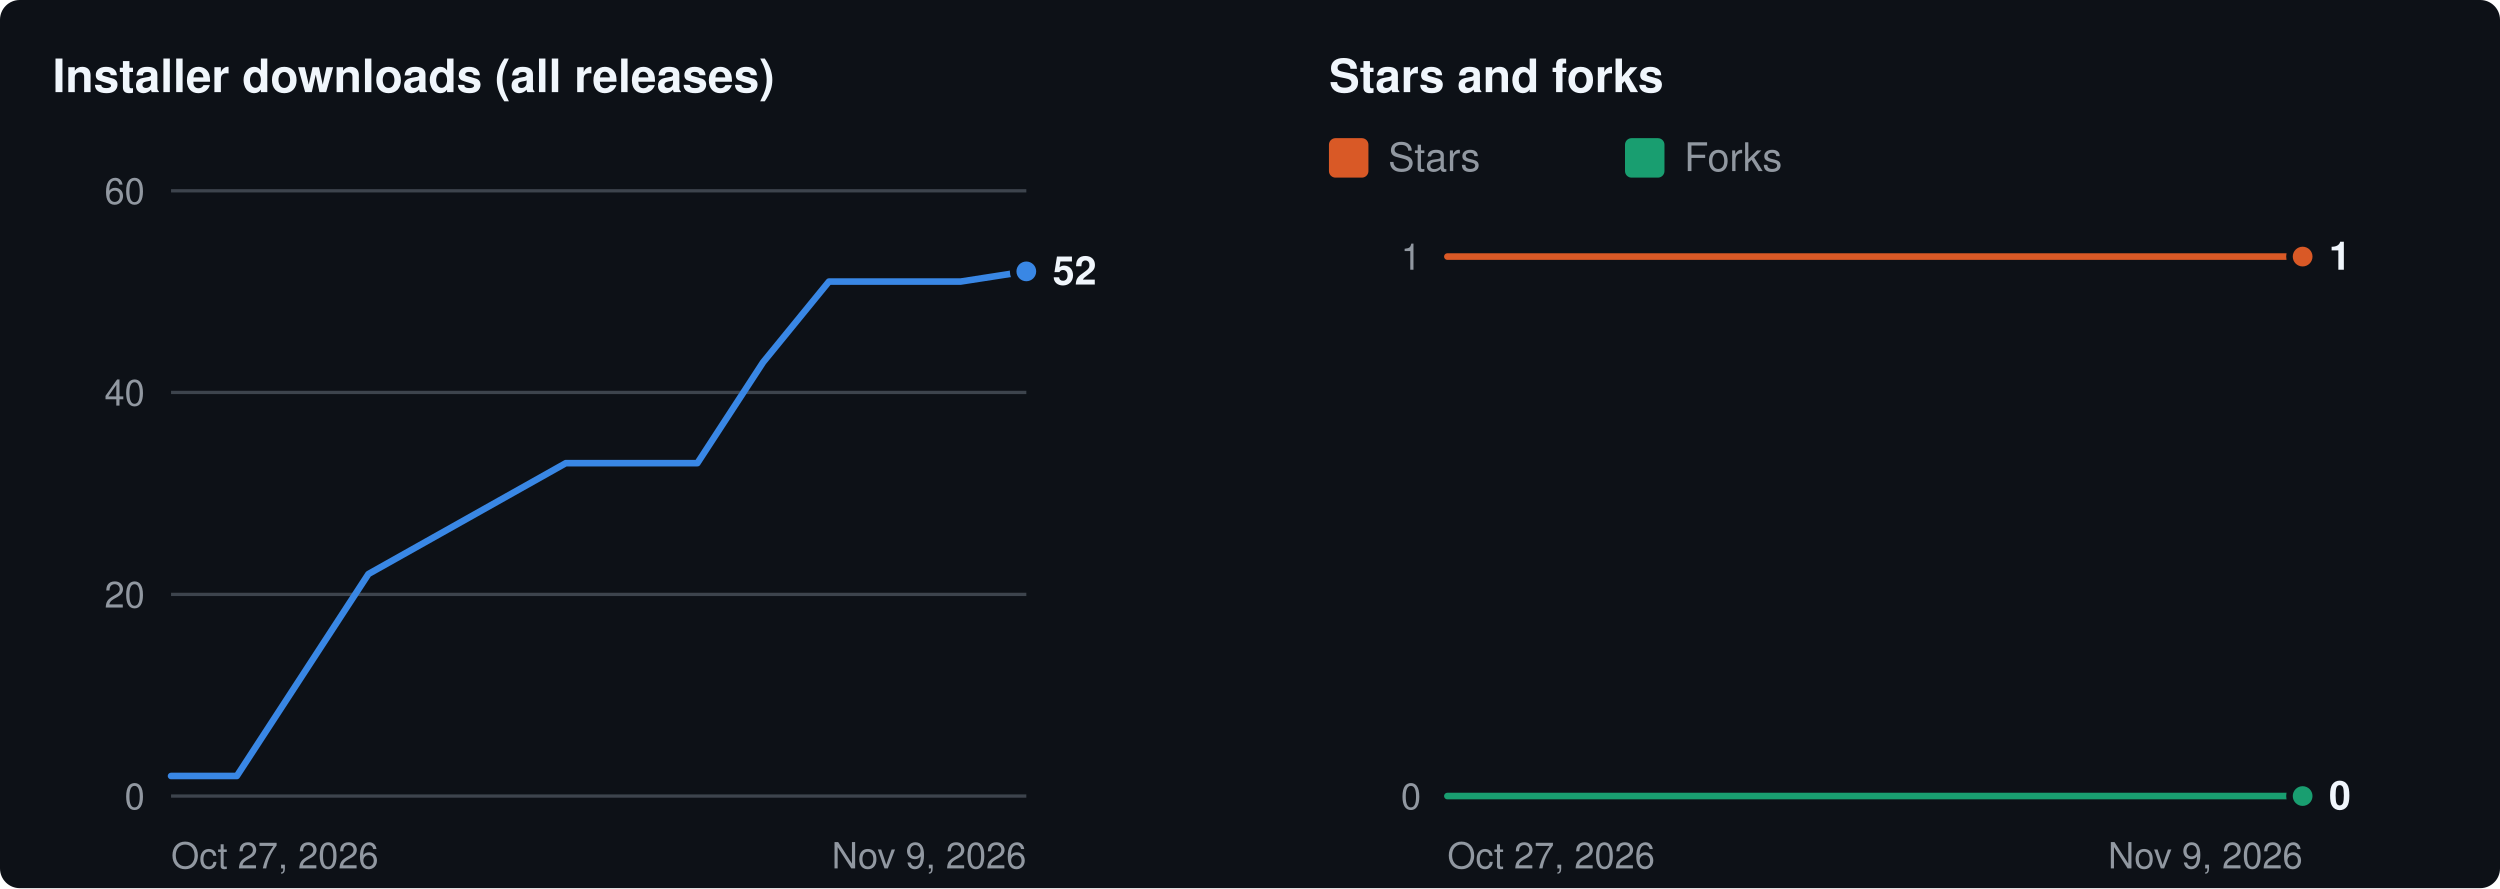
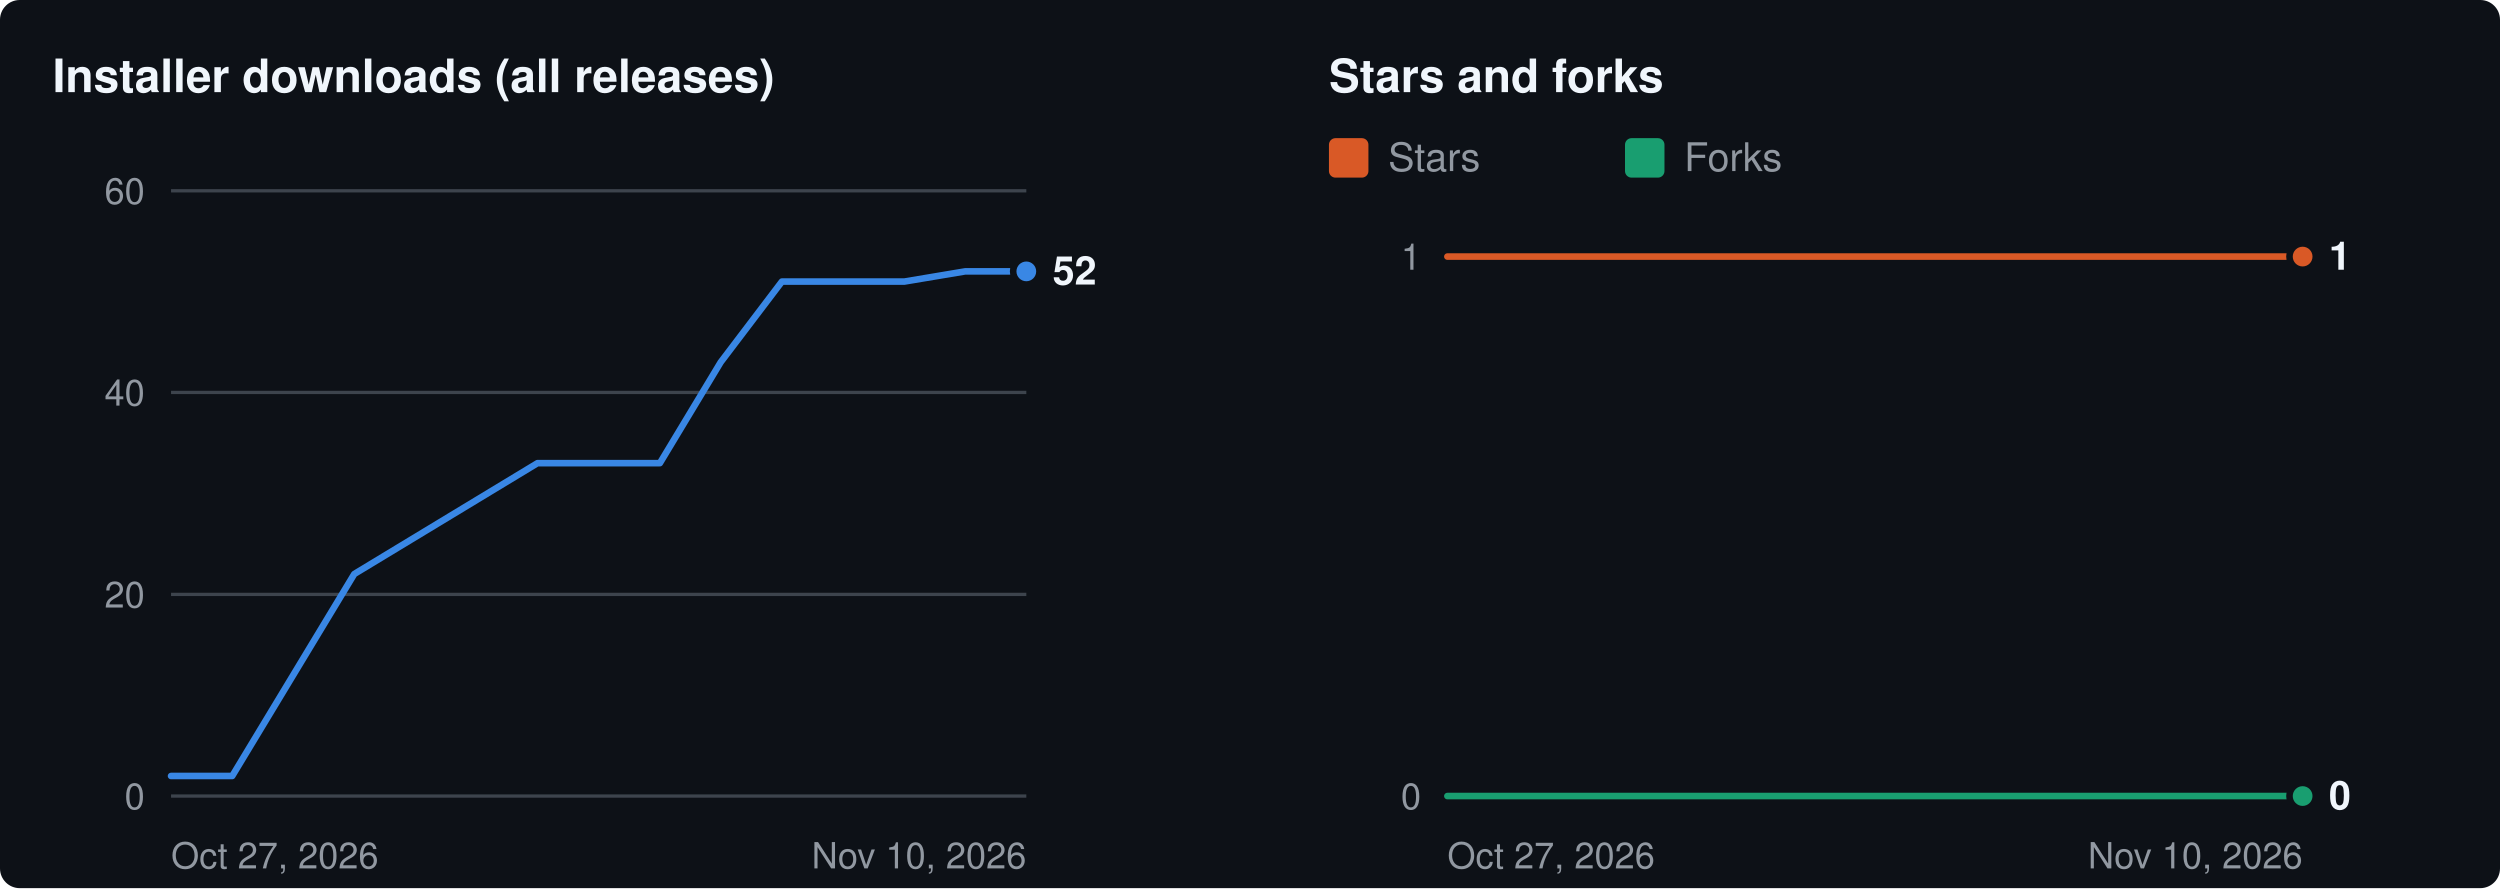
<svg xmlns="http://www.w3.org/2000/svg" width="760" height="270" viewBox="0 0 760 270" role="img" aria-labelledby="t d">
  <rect width="760" height="270" rx="6" fill="#0d1117" />
  <g transform="translate(16 8)">
    <text x="0" y="20" fill="#f0f6fc" font-size="14" font-weight="600" font-family="-apple-system,BlinkMacSystemFont,'Segoe UI',Helvetica,Arial,sans-serif">Installer downloads (all releases)</text>
    <line x1="36" x2="296" y1="234.0" y2="234.0" stroke="#3d444d" stroke-width="1" />
    <text x="28" y="234.0" dy="4" text-anchor="end" fill="#9198a1" font-size="11" font-family="-apple-system,BlinkMacSystemFont,'Segoe UI',Helvetica,Arial,sans-serif">0</text>
    <line x1="36" x2="296" y1="172.7" y2="172.7" stroke="#3d444d" stroke-width="1" />
    <text x="28" y="172.7" dy="4" text-anchor="end" fill="#9198a1" font-size="11" font-family="-apple-system,BlinkMacSystemFont,'Segoe UI',Helvetica,Arial,sans-serif">20</text>
    <line x1="36" x2="296" y1="111.3" y2="111.3" stroke="#3d444d" stroke-width="1" />
    <text x="28" y="111.3" dy="4" text-anchor="end" fill="#9198a1" font-size="11" font-family="-apple-system,BlinkMacSystemFont,'Segoe UI',Helvetica,Arial,sans-serif">40</text>
    <line x1="36" x2="296" y1="50.0" y2="50.0" stroke="#3d444d" stroke-width="1" />
    <text x="28" y="50.0" dy="4" text-anchor="end" fill="#9198a1" font-size="11" font-family="-apple-system,BlinkMacSystemFont,'Segoe UI',Helvetica,Arial,sans-serif">60</text>
    <text x="36" y="256" fill="#9198a1" font-size="11" font-family="-apple-system,BlinkMacSystemFont,'Segoe UI',Helvetica,Arial,sans-serif">Oct 27, 2026</text>
-     <text x="296" y="256" text-anchor="end" fill="#9198a1" font-size="11" font-family="-apple-system,BlinkMacSystemFont,'Segoe UI',Helvetica,Arial,sans-serif">Nov 9, 2026</text>
-     <polyline fill="none" stroke="#3987e5" stroke-width="2" stroke-linejoin="round" stroke-linecap="round" points="36.0,227.9 56.0,227.9 96.0,166.5 156.0,132.8 176.0,132.8 196.0,132.8 216.0,102.1 236.0,77.6 256.0,77.6 276.0,77.6 296.0,74.5" />
+     <text x="296" y="256" text-anchor="end" fill="#9198a1" font-size="11" font-family="-apple-system,BlinkMacSystemFont,'Segoe UI',Helvetica,Arial,sans-serif">Nov 10, 2026</text>
+     <polyline fill="none" stroke="#3987e5" stroke-width="2" stroke-linejoin="round" stroke-linecap="round" points="36.0,227.9 54.6,227.9 91.7,166.5 147.4,132.8 166.0,132.8 184.6,132.8 203.1,102.1 221.7,77.6 240.3,77.6 258.9,77.6 277.4,74.5 296.0,74.5" />
    <circle cx="296.0" cy="74.5" r="4" fill="#3987e5" stroke="#0d1117" stroke-width="2" />
    <text x="304.0" y="74.5" dy="4" fill="#f0f6fc" font-size="12" font-weight="600" font-family="-apple-system,BlinkMacSystemFont,'Segoe UI',Helvetica,Arial,sans-serif">52</text>
    <text x="388" y="20" fill="#f0f6fc" font-size="14" font-weight="600" font-family="-apple-system,BlinkMacSystemFont,'Segoe UI',Helvetica,Arial,sans-serif">Stars and forks</text>
    <rect x="388" y="34" width="12" height="12" rx="2" fill="#d95926" />
    <text x="406" y="44" fill="#9198a1" font-size="12" font-family="-apple-system,BlinkMacSystemFont,'Segoe UI',Helvetica,Arial,sans-serif">Stars</text>
    <rect x="478" y="34" width="12" height="12" rx="2" fill="#199e70" />
    <text x="496" y="44" fill="#9198a1" font-size="12" font-family="-apple-system,BlinkMacSystemFont,'Segoe UI',Helvetica,Arial,sans-serif">Forks</text>
    <line x1="424" x2="684" y1="234.0" y2="234.0" stroke="#3d444d" stroke-width="1" />
    <text x="416" y="234.0" dy="4" text-anchor="end" fill="#9198a1" font-size="11" font-family="-apple-system,BlinkMacSystemFont,'Segoe UI',Helvetica,Arial,sans-serif">0</text>
    <line x1="424" x2="684" y1="70.0" y2="70.0" stroke="#3d444d" stroke-width="1" />
    <text x="416" y="70.0" dy="4" text-anchor="end" fill="#9198a1" font-size="11" font-family="-apple-system,BlinkMacSystemFont,'Segoe UI',Helvetica,Arial,sans-serif">1</text>
    <text x="424" y="256" fill="#9198a1" font-size="11" font-family="-apple-system,BlinkMacSystemFont,'Segoe UI',Helvetica,Arial,sans-serif">Oct 27, 2026</text>
-     <text x="684" y="256" text-anchor="end" fill="#9198a1" font-size="11" font-family="-apple-system,BlinkMacSystemFont,'Segoe UI',Helvetica,Arial,sans-serif">Nov 9, 2026</text>
-     <polyline fill="none" stroke="#d95926" stroke-width="2" stroke-linejoin="round" stroke-linecap="round" points="424.0,70.0 444.0,70.0 484.0,70.0 544.0,70.0 564.0,70.0 584.0,70.0 604.0,70.0 624.0,70.0 644.0,70.0 664.0,70.0 684.0,70.0" />
+     <text x="684" y="256" text-anchor="end" fill="#9198a1" font-size="11" font-family="-apple-system,BlinkMacSystemFont,'Segoe UI',Helvetica,Arial,sans-serif">Nov 10, 2026</text>
+     <polyline fill="none" stroke="#d95926" stroke-width="2" stroke-linejoin="round" stroke-linecap="round" points="424.0,70.0 442.6,70.0 479.7,70.0 535.4,70.0 554.0,70.0 572.6,70.0 591.1,70.0 609.7,70.0 628.3,70.0 646.9,70.0 665.4,70.0 684.0,70.0" />
    <circle cx="684.0" cy="70.0" r="4" fill="#d95926" stroke="#0d1117" stroke-width="2" />
-     <polyline fill="none" stroke="#199e70" stroke-width="2" stroke-linejoin="round" stroke-linecap="round" points="424.0,234.0 444.0,234.0 484.0,234.0 544.0,234.0 564.0,234.0 584.0,234.0 604.0,234.0 624.0,234.0 644.0,234.0 664.0,234.0 684.0,234.0" />
+     <polyline fill="none" stroke="#199e70" stroke-width="2" stroke-linejoin="round" stroke-linecap="round" points="424.0,234.0 442.6,234.0 479.7,234.0 535.4,234.0 554.0,234.0 572.6,234.0 591.1,234.0 609.7,234.0 628.3,234.0 646.9,234.0 665.4,234.0 684.0,234.0" />
    <circle cx="684.0" cy="234.0" r="4" fill="#199e70" stroke="#0d1117" stroke-width="2" />
    <text x="692.0" y="70.0" dy="4" fill="#f0f6fc" font-size="12" font-weight="600" font-family="-apple-system,BlinkMacSystemFont,'Segoe UI',Helvetica,Arial,sans-serif">1</text>
    <text x="692.0" y="234.0" dy="4" fill="#f0f6fc" font-size="12" font-weight="600" font-family="-apple-system,BlinkMacSystemFont,'Segoe UI',Helvetica,Arial,sans-serif">0</text>
  </g>
</svg>
